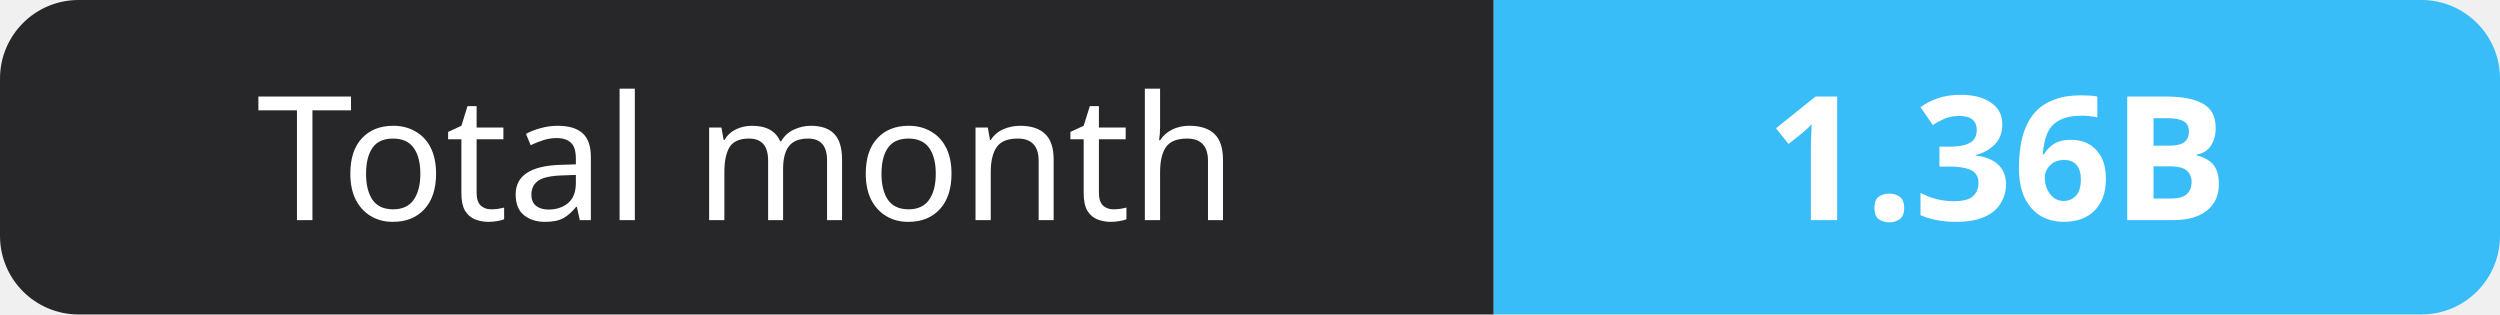
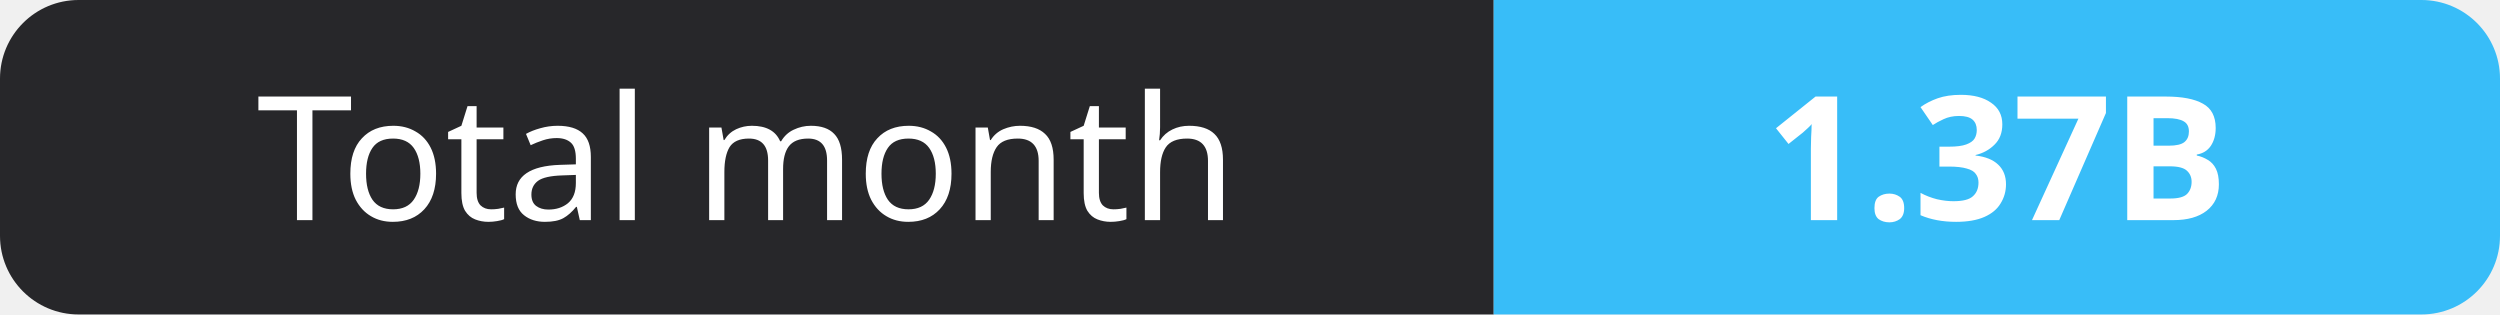
- <svg xmlns="http://www.w3.org/2000/svg" width="159" height="20" role="img" aria-label="Total month: 1.36B">
+ <svg xmlns="http://www.w3.org/2000/svg" width="159" height="20" role="img" aria-label="Total month: 1.37B">
  <clipPath id="r">
    <rect width="159" height="20" rx="5" fill="#fff" />
  </clipPath>
  <g clip-path="url(#r)">
    <rect width="95" height="20" fill="#27272a" />
    <rect x="95" width="64" height="20" fill="#38bdf8" />
  </g>
  <g fill="#fff" text-anchor="middle" font-family="Verdana,Geneva,sans-serif" font-size="11">
    <text x="47.5" y="14">Total month</text>
-     <text x="127.0" y="14" font-weight="700">1.36B</text>
+     <text x="127.0" y="14" font-weight="700">1.37B</text>
  </g>
</svg>
